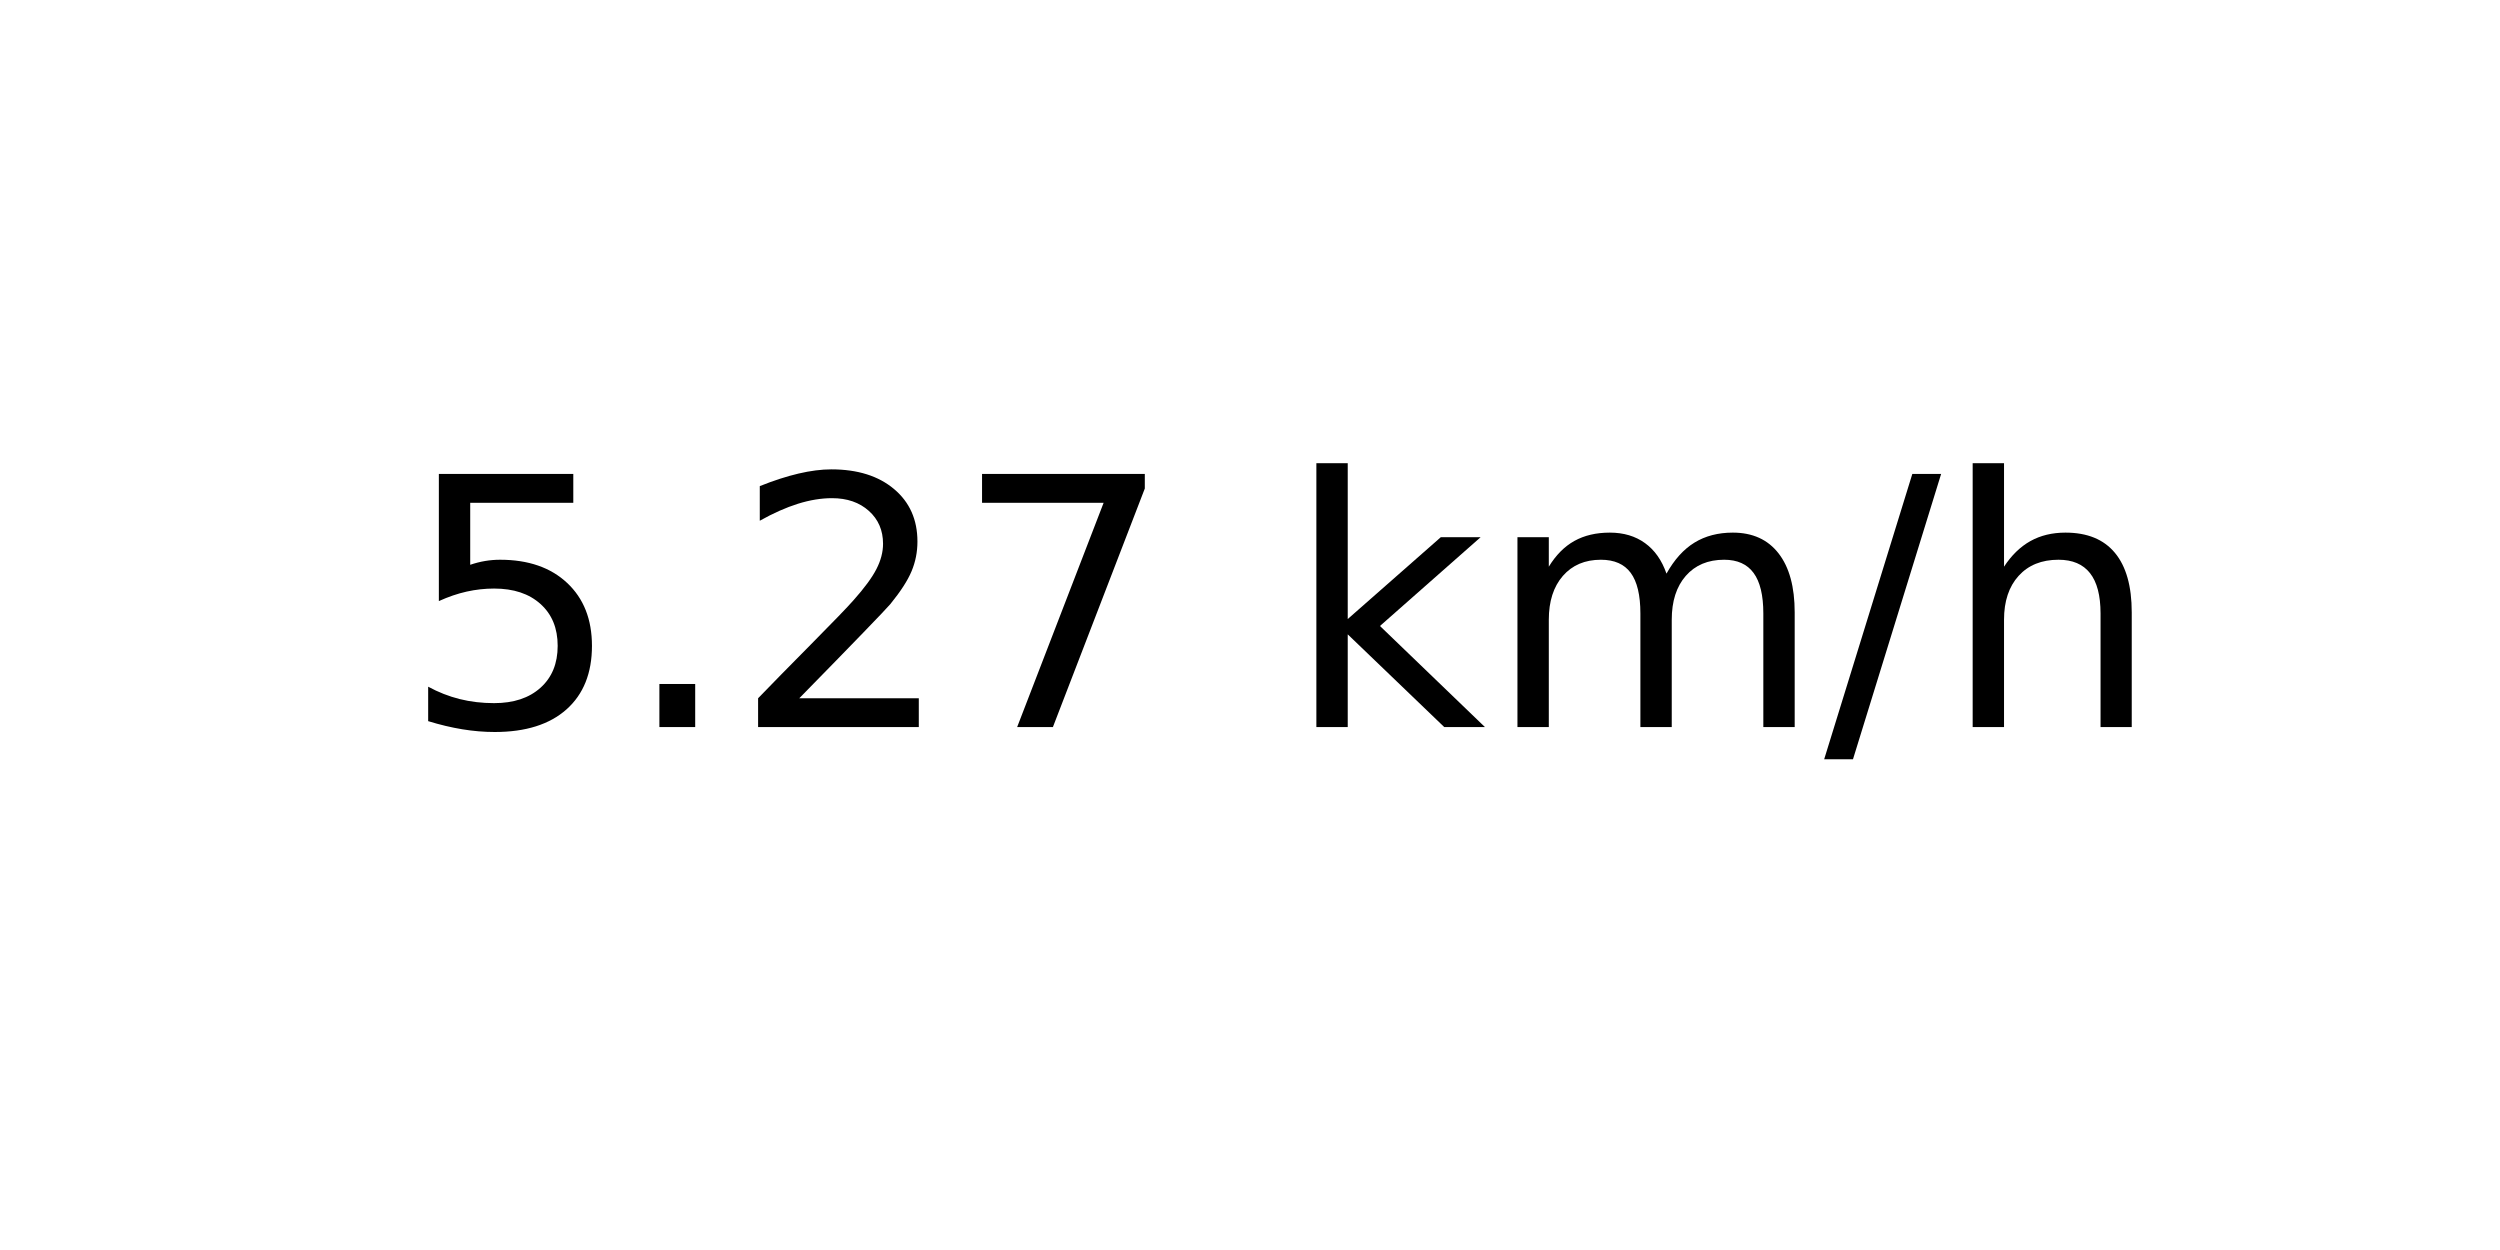
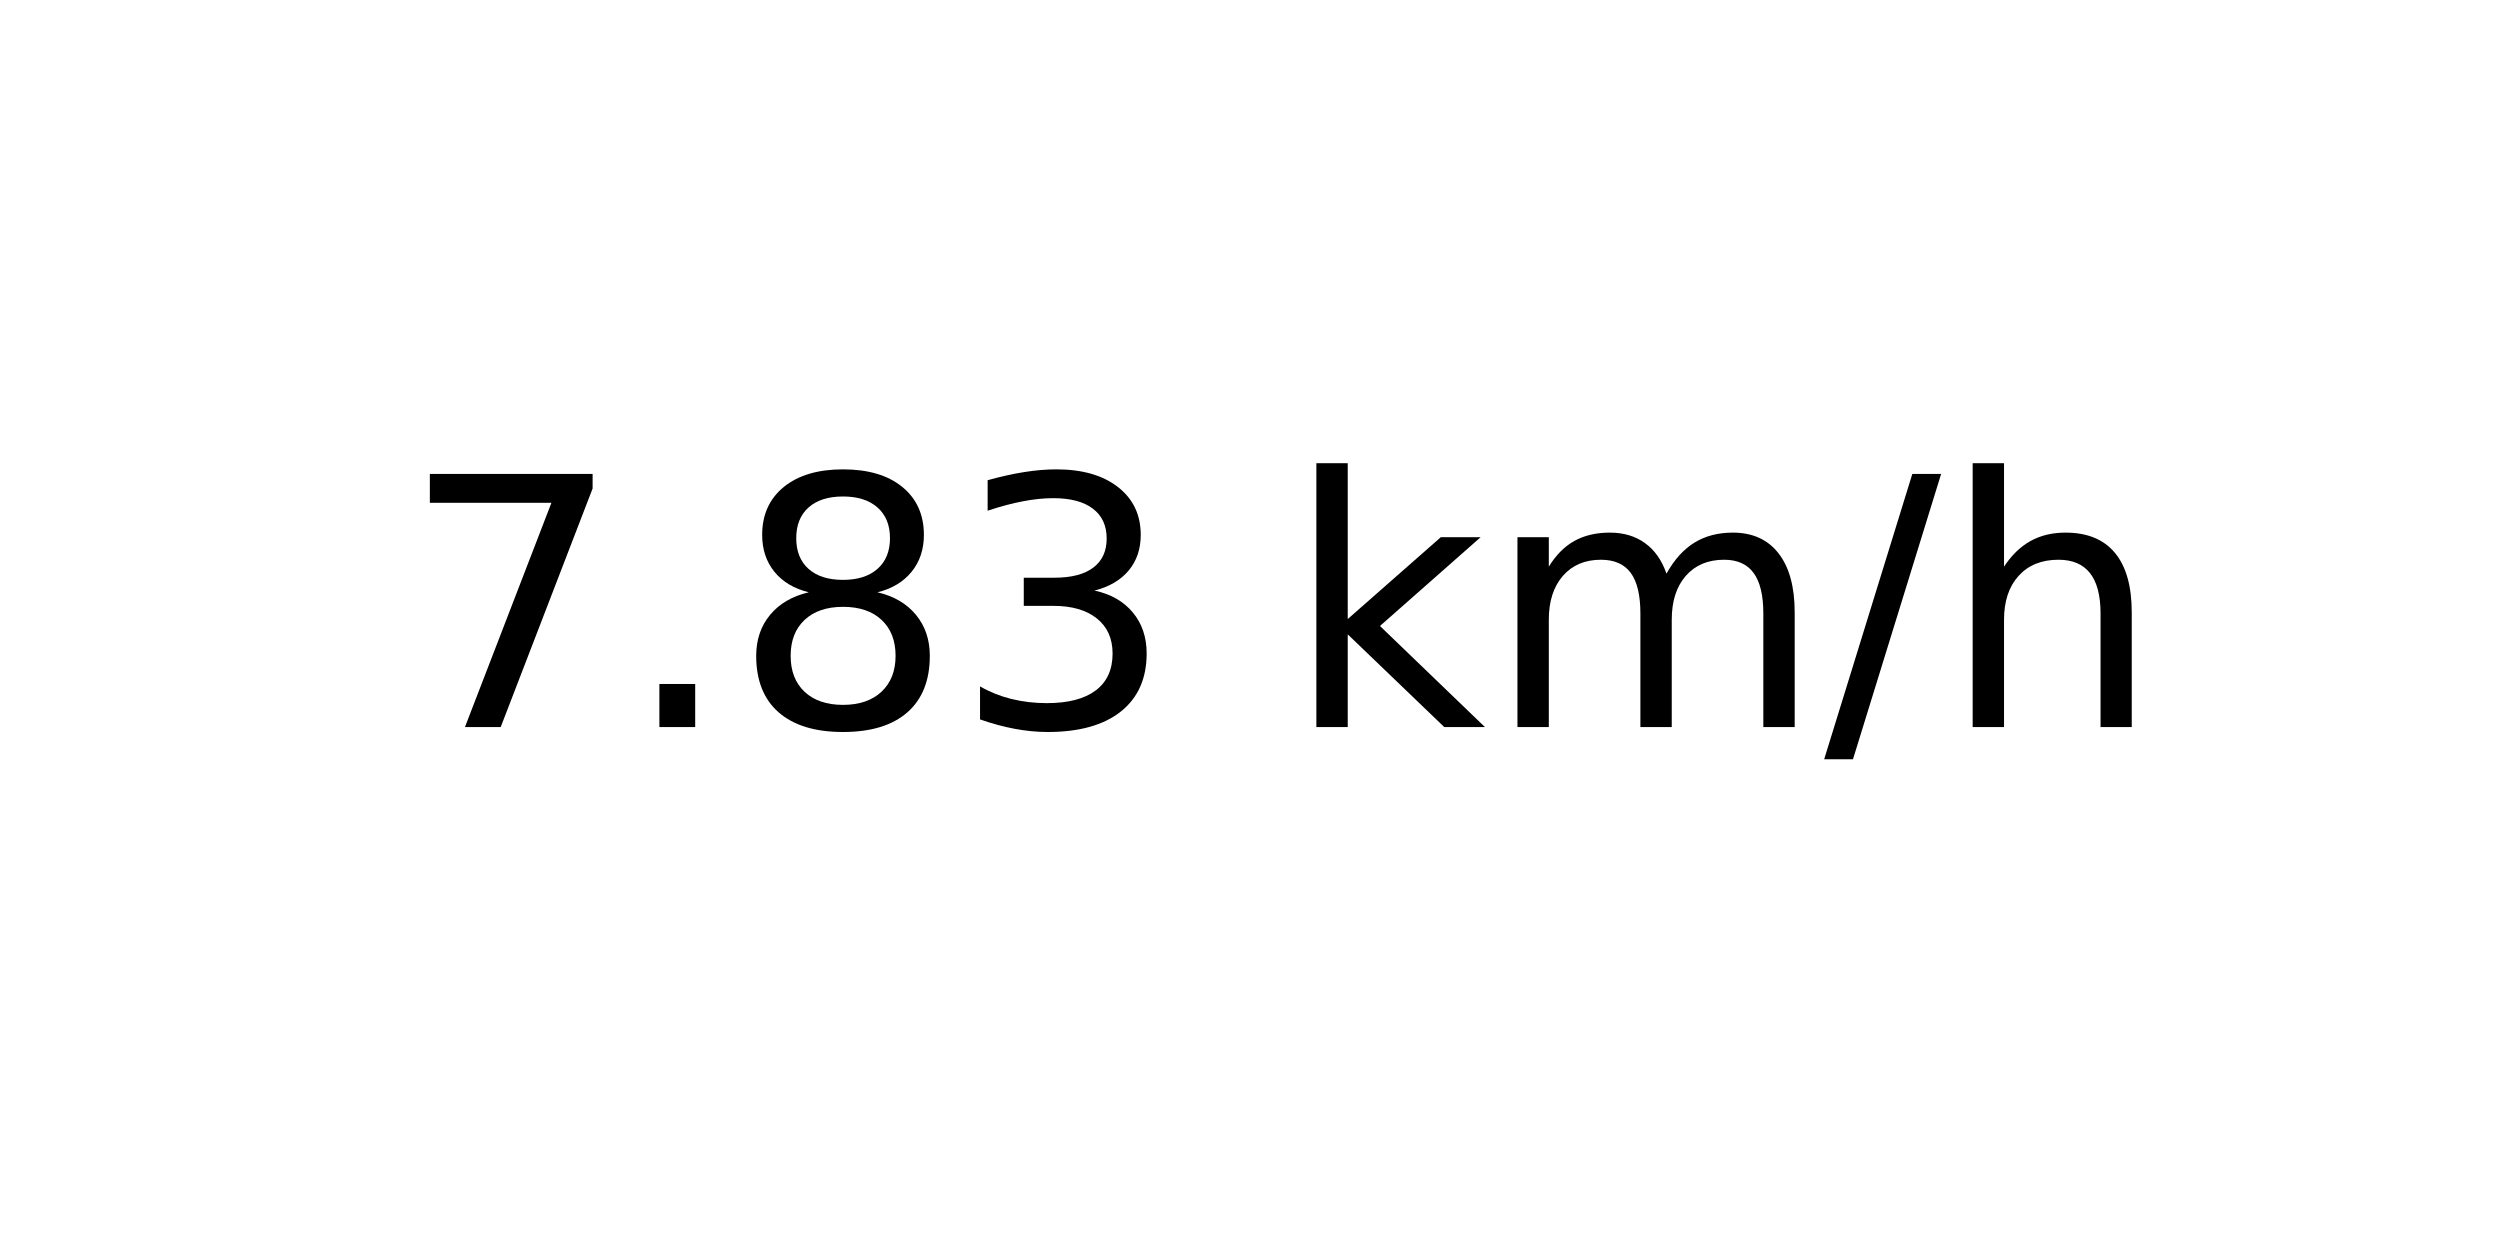
<svg xmlns="http://www.w3.org/2000/svg" xmlns:xlink="http://www.w3.org/1999/xlink" width="72pt" height="36pt" viewBox="0 0 72 36" version="1.1">
  <defs>
    <style type="text/css">*{stroke-linejoin: round; stroke-linecap: butt}</style>
  </defs>
  <g id="figure_1">
    <g id="axes_1">
      <g id="text_1">
        <g transform="translate(11.55937 20.93937) scale(0.1 -0.1)">
          <defs>
-             <path id="DejaVuSans-35" d="M 691 4666  L 3169 4666  L 3169 4134  L 1269 4134  L 1269 2991  Q 1406 3038 1543 3061  Q 1681 3084 1819 3084  Q 2600 3084 3056 2656  Q 3513 2228 3513 1497  Q 3513 744 3044 326  Q 2575 -91 1722 -91  Q 1428 -91 1123 -41  Q 819 9 494 109  L 494 744  Q 775 591 1075 516  Q 1375 441 1709 441  Q 2250 441 2565 725  Q 2881 1009 2881 1497  Q 2881 1984 2565 2268  Q 2250 2553 1709 2553  Q 1456 2553 1204 2497  Q 953 2441 691 2322  L 691 4666  z " transform="scale(0.015625)" />
+             <path id="DejaVuSans-37" d="M 525 4666  L 3525 4666  L 3525 4397  L 1831 0  L 1172 0  L 2766 4134  L 525 4134  L 525 4666  z " transform="scale(0.015625)" />
            <path id="DejaVuSans-2e" d="M 684 794  L 1344 794  L 1344 0  L 684 0  L 684 794  z " transform="scale(0.015625)" />
-             <path id="DejaVuSans-32" d="M 1228 531  L 3431 531  L 3431 0  L 469 0  L 469 531  Q 828 903 1448 1529  Q 2069 2156 2228 2338  Q 2531 2678 2651 2914  Q 2772 3150 2772 3378  Q 2772 3750 2511 3984  Q 2250 4219 1831 4219  Q 1534 4219 1204 4116  Q 875 4013 500 3803  L 500 4441  Q 881 4594 1212 4672  Q 1544 4750 1819 4750  Q 2544 4750 2975 4387  Q 3406 4025 3406 3419  Q 3406 3131 3298 2873  Q 3191 2616 2906 2266  Q 2828 2175 2409 1742  Q 1991 1309 1228 531  z " transform="scale(0.015625)" />
-             <path id="DejaVuSans-37" d="M 525 4666  L 3525 4666  L 3525 4397  L 1831 0  L 1172 0  L 2766 4134  L 525 4134  L 525 4666  z " transform="scale(0.015625)" />
+             <path id="DejaVuSans-38" d="M 2034 2216  Q 1584 2216 1326 1975  Q 1069 1734 1069 1313  Q 1069 891 1326 650  Q 1584 409 2034 409  Q 2484 409 2743 651  Q 3003 894 3003 1313  Q 3003 1734 2745 1975  Q 2488 2216 2034 2216  z M 1403 2484  Q 997 2584 770 2862  Q 544 3141 544 3541  Q 544 4100 942 4425  Q 1341 4750 2034 4750  Q 2731 4750 3128 4425  Q 3525 4100 3525 3541  Q 3525 3141 3298 2862  Q 3072 2584 2669 2484  Q 3125 2378 3379 2068  Q 3634 1759 3634 1313  Q 3634 634 3220 271  Q 2806 -91 2034 -91  Q 1263 -91 848 271  Q 434 634 434 1313  Q 434 1759 690 2068  Q 947 2378 1403 2484  z M 1172 3481  Q 1172 3119 1398 2916  Q 1625 2713 2034 2713  Q 2441 2713 2670 2916  Q 2900 3119 2900 3481  Q 2900 3844 2670 4047  Q 2441 4250 2034 4250  Q 1625 4250 1398 4047  Q 1172 3844 1172 3481  z " transform="scale(0.015625)" />
+             <path id="DejaVuSans-33" d="M 2597 2516  Q 3050 2419 3304 2112  Q 3559 1806 3559 1356  Q 3559 666 3084 287  Q 2609 -91 1734 -91  Q 1441 -91 1130 -33  Q 819 25 488 141  L 488 750  Q 750 597 1062 519  Q 1375 441 1716 441  Q 2309 441 2620 675  Q 2931 909 2931 1356  Q 2931 1769 2642 2001  Q 2353 2234 1838 2234  L 1294 2234  L 1294 2753  L 1863 2753  Q 2328 2753 2575 2939  Q 2822 3125 2822 3475  Q 2822 3834 2567 4026  Q 2313 4219 1838 4219  Q 1578 4219 1281 4162  Q 984 4106 628 3988  L 628 4550  Q 988 4650 1302 4700  Q 1616 4750 1894 4750  Q 2613 4750 3031 4423  Q 3450 4097 3450 3541  Q 3450 3153 3228 2886  Q 3006 2619 2597 2516  z " transform="scale(0.015625)" />
            <path id="DejaVuSans-20" transform="scale(0.015625)" />
            <path id="DejaVuSans-6b" d="M 581 4863  L 1159 4863  L 1159 1991  L 2875 3500  L 3609 3500  L 1753 1863  L 3688 0  L 2938 0  L 1159 1709  L 1159 0  L 581 0  L 581 4863  z " transform="scale(0.015625)" />
            <path id="DejaVuSans-6d" d="M 3328 2828  Q 3544 3216 3844 3400  Q 4144 3584 4550 3584  Q 5097 3584 5394 3201  Q 5691 2819 5691 2113  L 5691 0  L 5113 0  L 5113 2094  Q 5113 2597 4934 2840  Q 4756 3084 4391 3084  Q 3944 3084 3684 2787  Q 3425 2491 3425 1978  L 3425 0  L 2847 0  L 2847 2094  Q 2847 2600 2669 2842  Q 2491 3084 2119 3084  Q 1678 3084 1418 2786  Q 1159 2488 1159 1978  L 1159 0  L 581 0  L 581 3500  L 1159 3500  L 1159 2956  Q 1356 3278 1631 3431  Q 1906 3584 2284 3584  Q 2666 3584 2933 3390  Q 3200 3197 3328 2828  z " transform="scale(0.015625)" />
            <path id="DejaVuSans-2f" d="M 1625 4666  L 2156 4666  L 531 -594  L 0 -594  L 1625 4666  z " transform="scale(0.015625)" />
            <path id="DejaVuSans-68" d="M 3513 2113  L 3513 0  L 2938 0  L 2938 2094  Q 2938 2591 2744 2837  Q 2550 3084 2163 3084  Q 1697 3084 1428 2787  Q 1159 2491 1159 1978  L 1159 0  L 581 0  L 581 4863  L 1159 4863  L 1159 2956  Q 1366 3272 1645 3428  Q 1925 3584 2291 3584  Q 2894 3584 3203 3211  Q 3513 2838 3513 2113  z " transform="scale(0.015625)" />
          </defs>
-           <use xlink:href="#DejaVuSans-35" />
+           <use xlink:href="#DejaVuSans-37" />
          <use xlink:href="#DejaVuSans-2e" x="63.623" />
-           <use xlink:href="#DejaVuSans-32" x="95.41" />
-           <use xlink:href="#DejaVuSans-37" x="159.033" />
+           <use xlink:href="#DejaVuSans-38" x="95.41" />
+           <use xlink:href="#DejaVuSans-33" x="159.033" />
          <use xlink:href="#DejaVuSans-20" x="222.656" />
          <use xlink:href="#DejaVuSans-6b" x="254.443" />
          <use xlink:href="#DejaVuSans-6d" x="312.354" />
          <use xlink:href="#DejaVuSans-2f" x="409.766" />
          <use xlink:href="#DejaVuSans-68" x="443.457" />
        </g>
      </g>
    </g>
  </g>
</svg>
